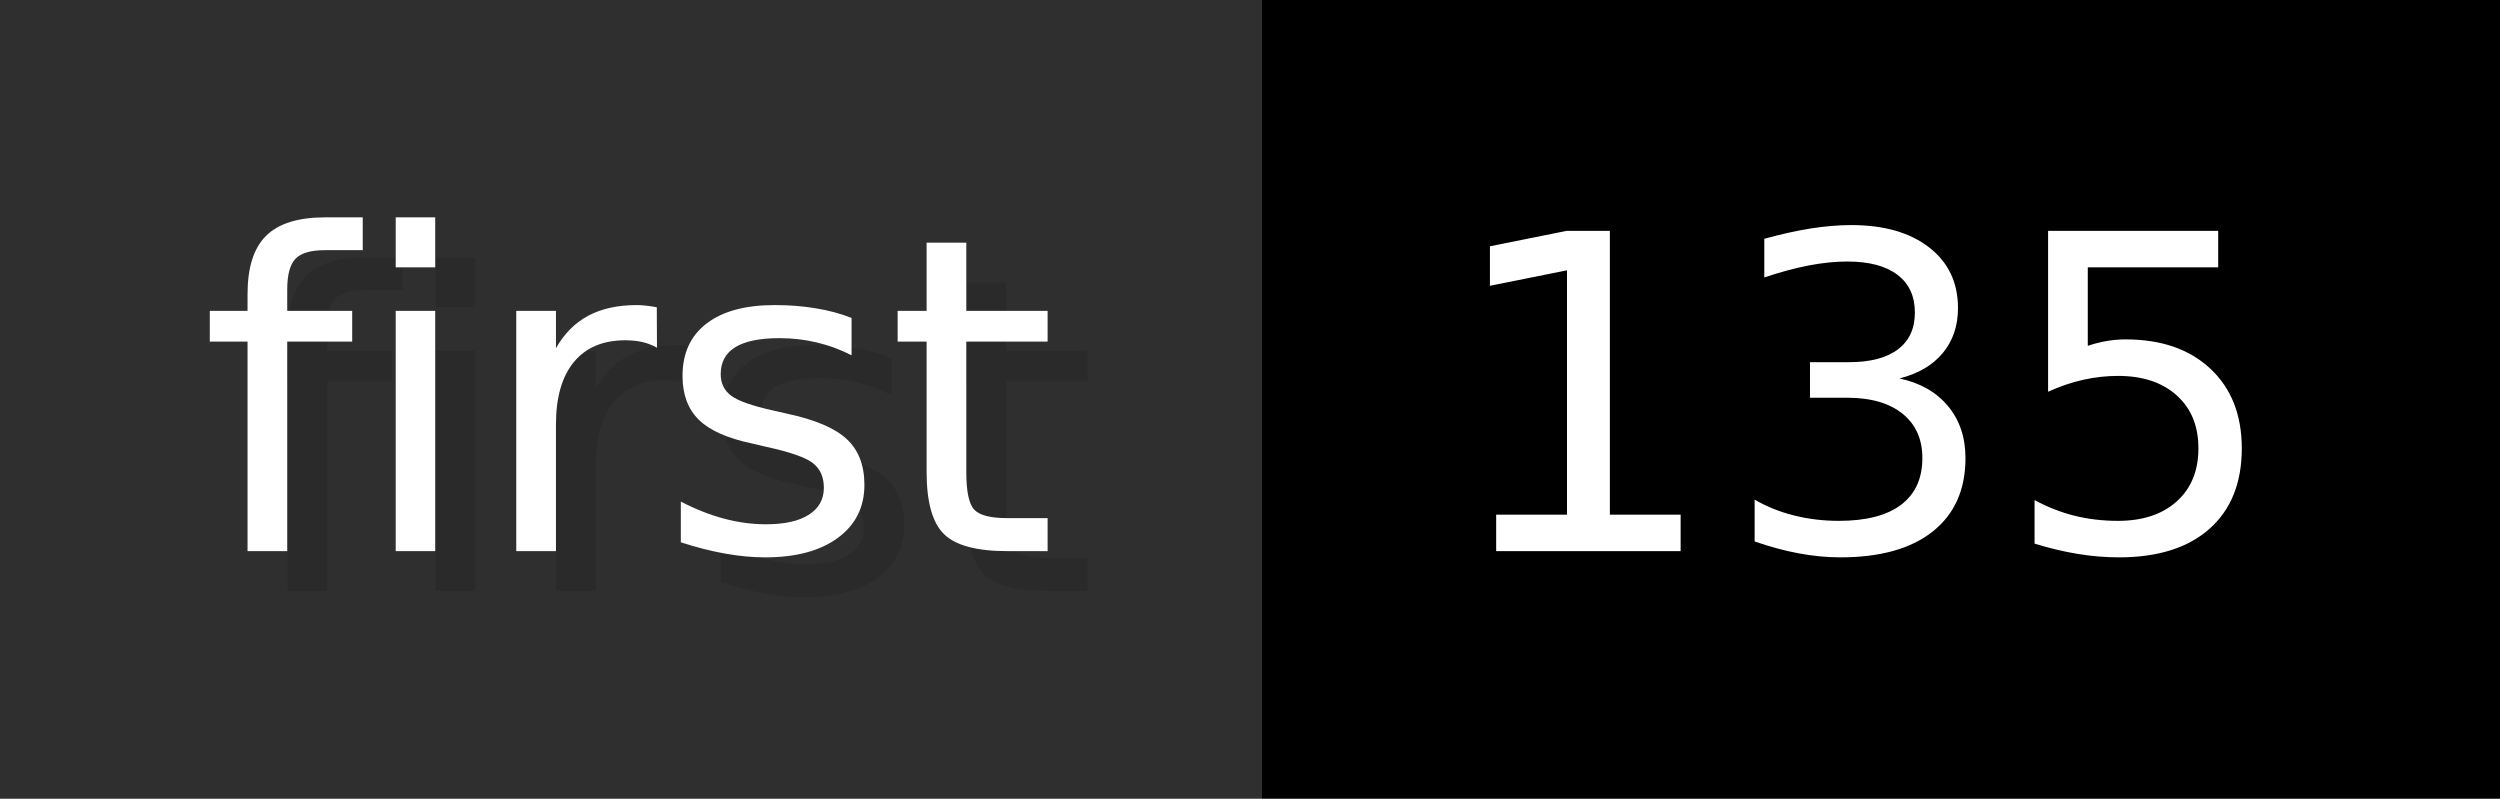
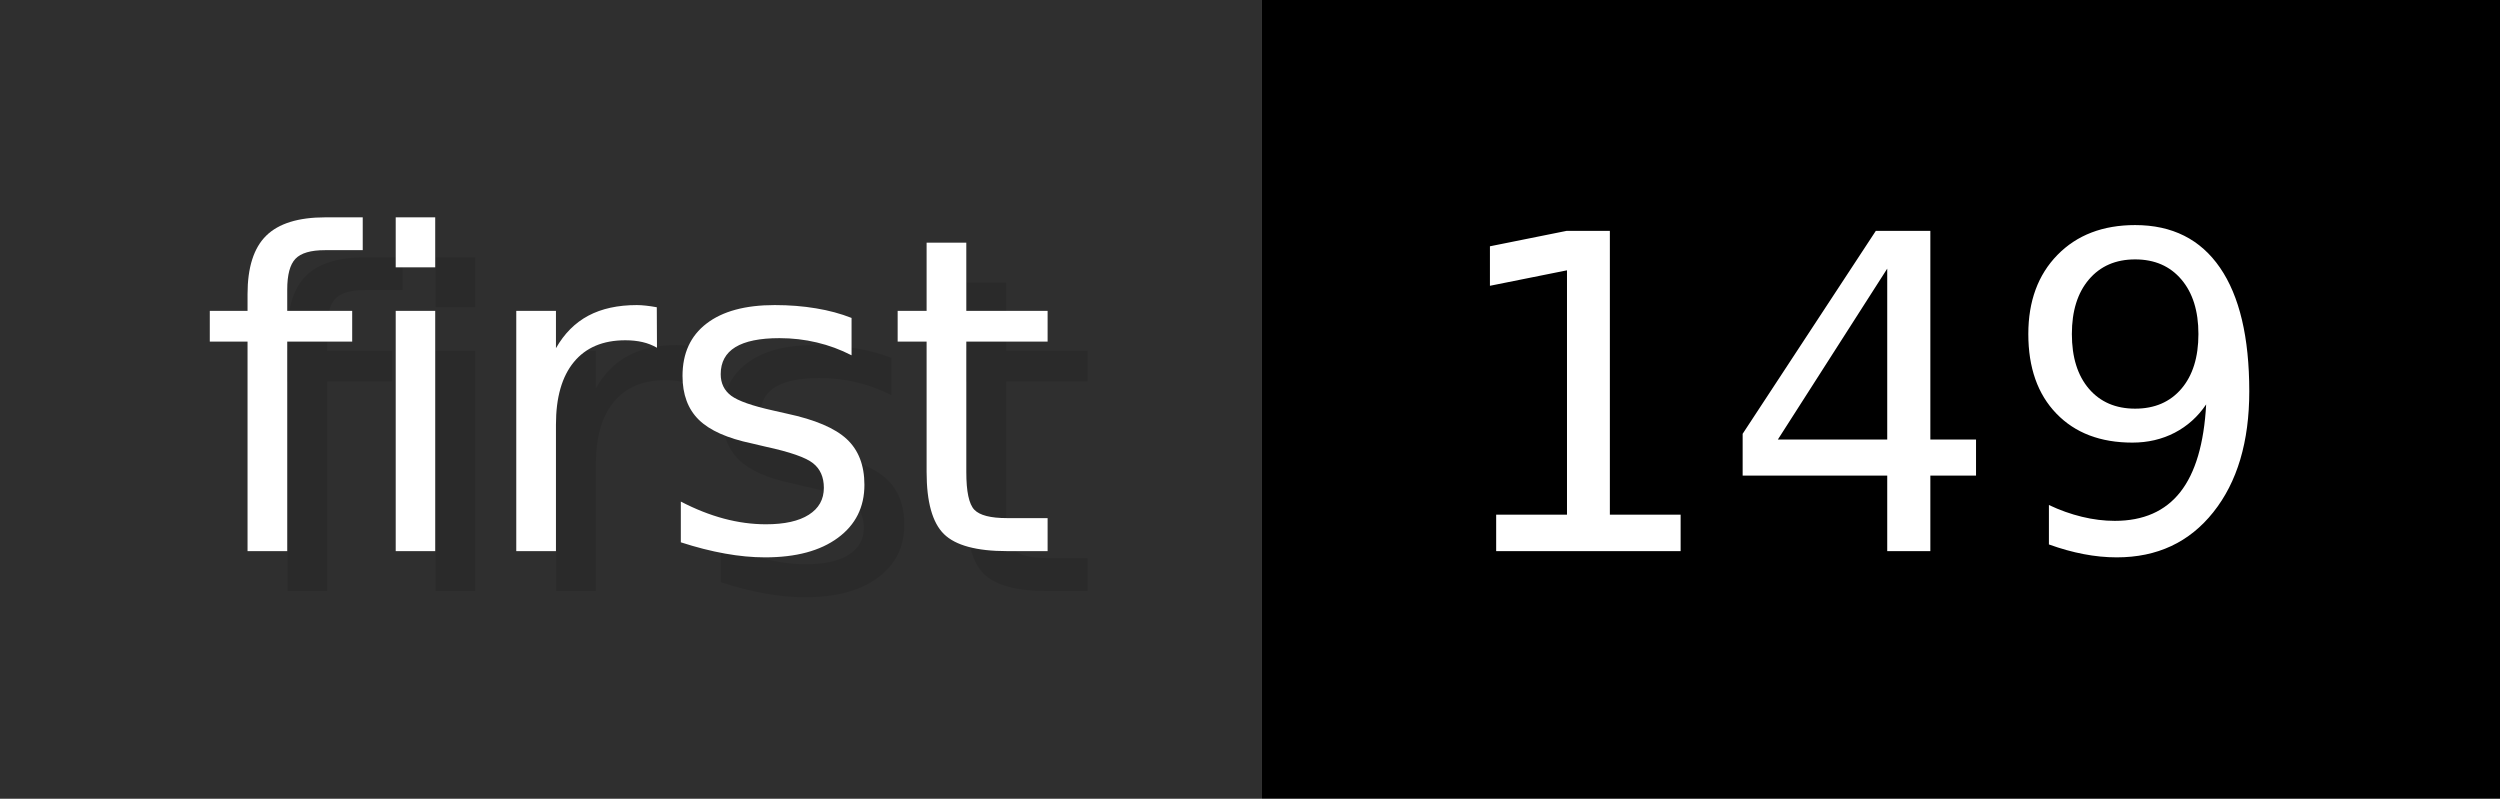
- <svg xmlns="http://www.w3.org/2000/svg" width="62.6" height="20" viewBox="0 0 626 200" role="img" aria-label="first: 135">
+ <svg xmlns="http://www.w3.org/2000/svg" width="62.6" height="20" viewBox="0 0 626 200" role="img" aria-label="first: 149">
  <g>
    <rect fill="#2F2F2F" width="316" height="200" />
    <rect fill="#" x="316" width="310" height="200" />
  </g>
  <g aria-hidden="true" fill="#fff" text-anchor="start" font-family="Verdana,DejaVu Sans,sans-serif" font-size="110">
    <text x="60" y="148" textLength="216" fill="#000" opacity="0.1">first</text>
    <text x="50" y="138" textLength="216">first</text>
-     <text x="371" y="148" textLength="210" fill="#000" opacity="0.1">135</text>
-     <text x="361" y="138" textLength="210">135</text>
+     <text x="371" y="148" textLength="210" fill="#000" opacity="0.1">149</text>
+     <text x="361" y="138" textLength="210">149</text>
  </g>
</svg>
